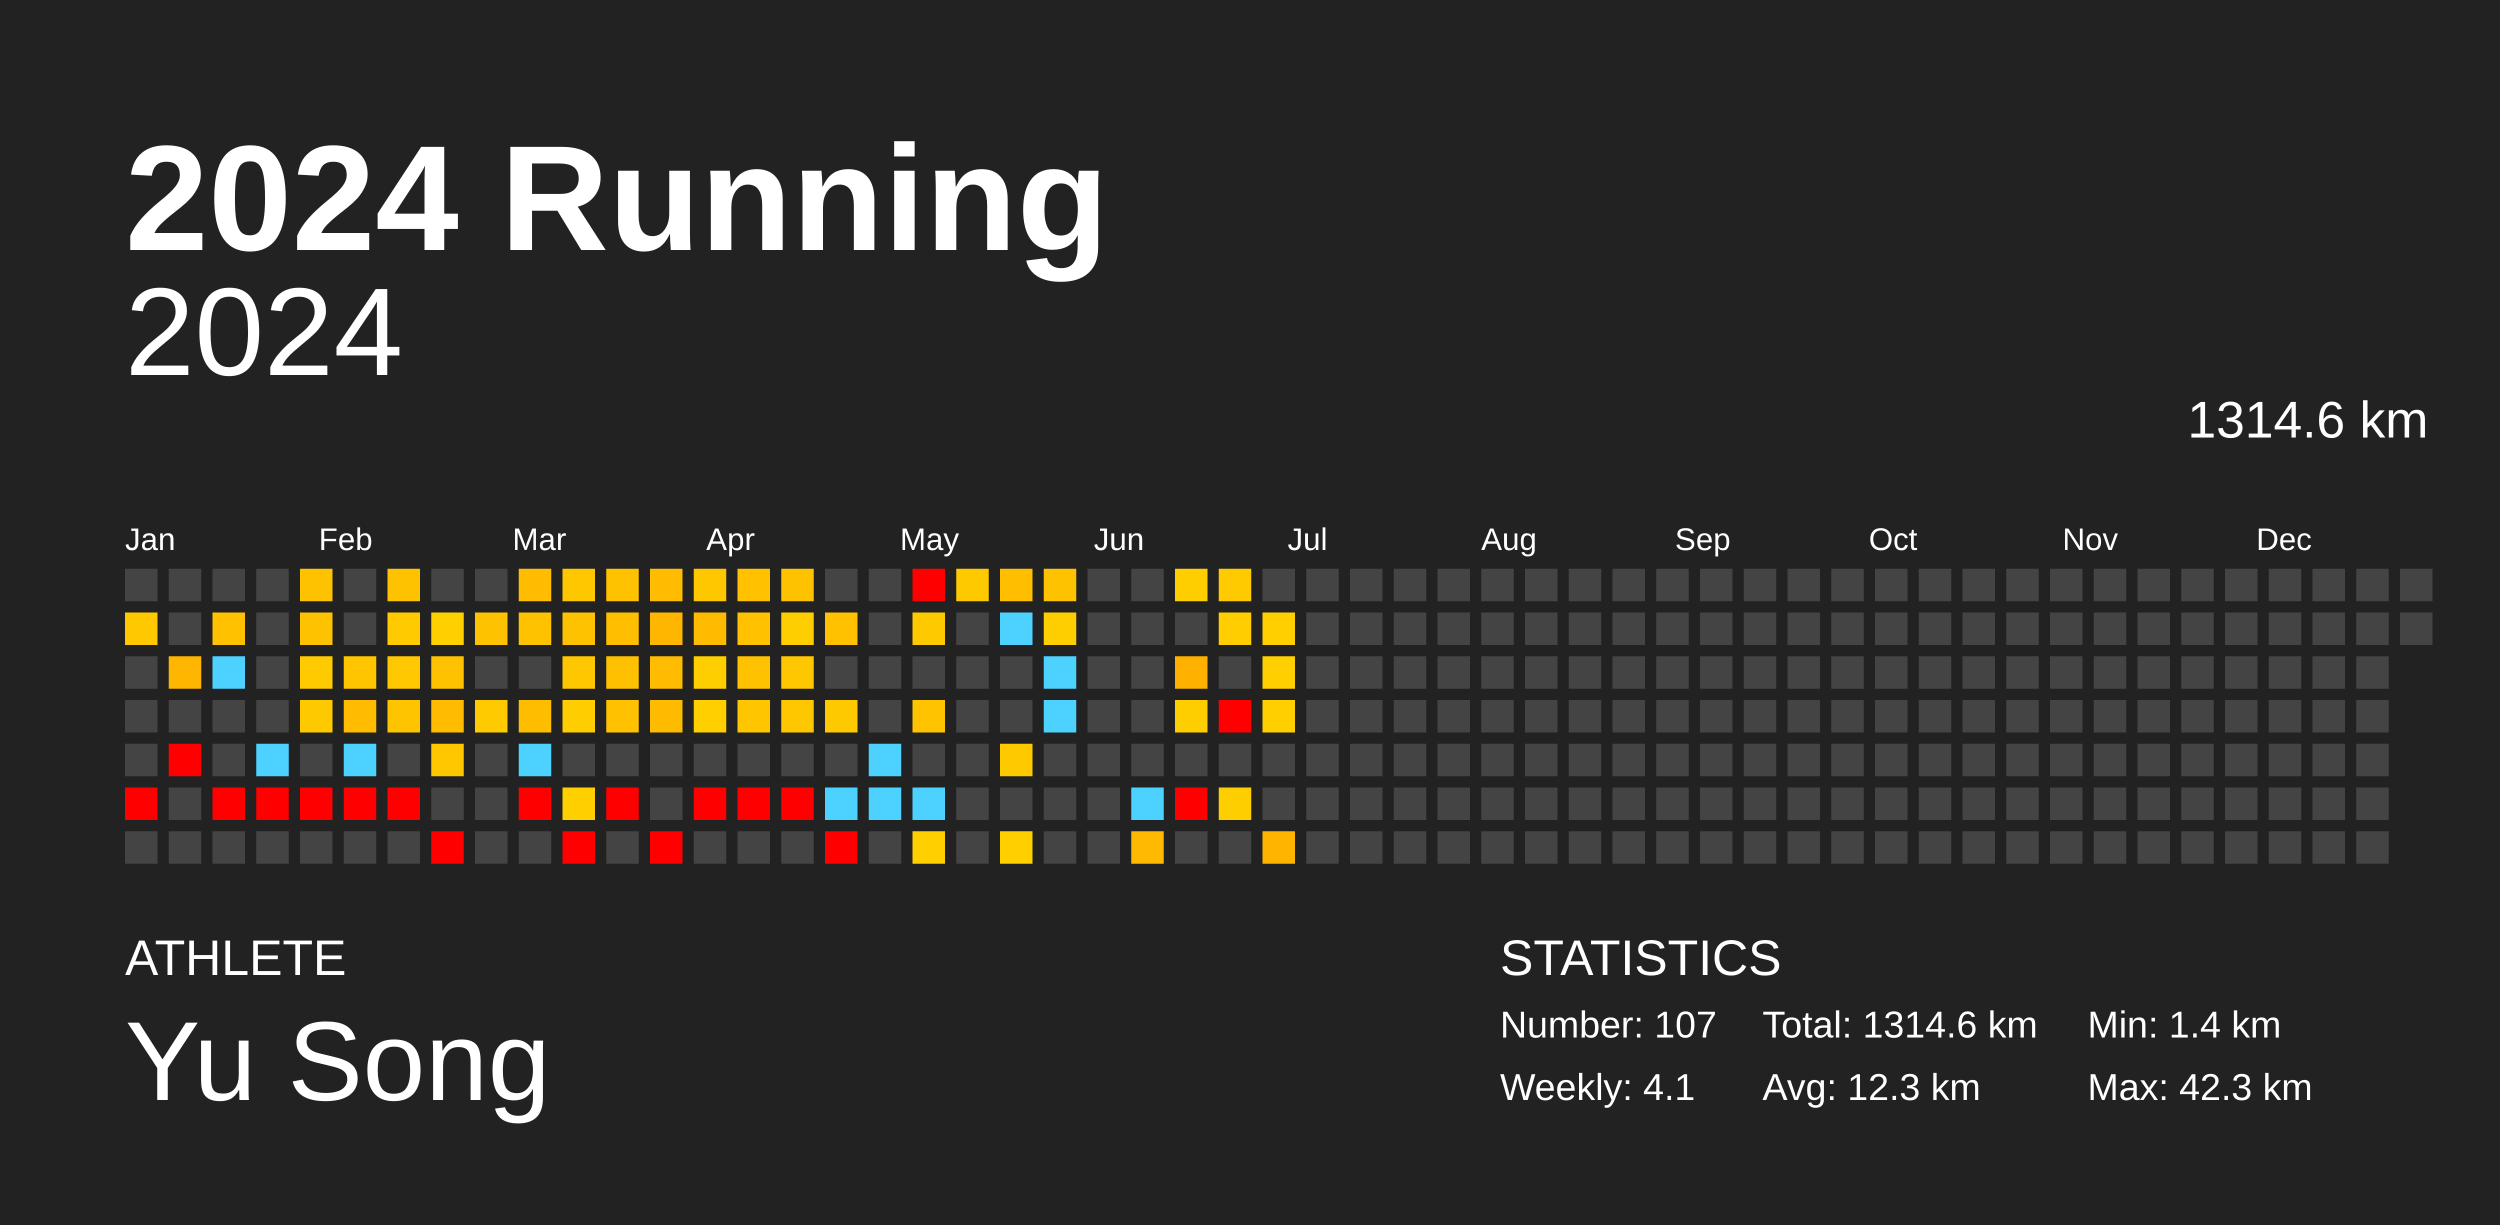
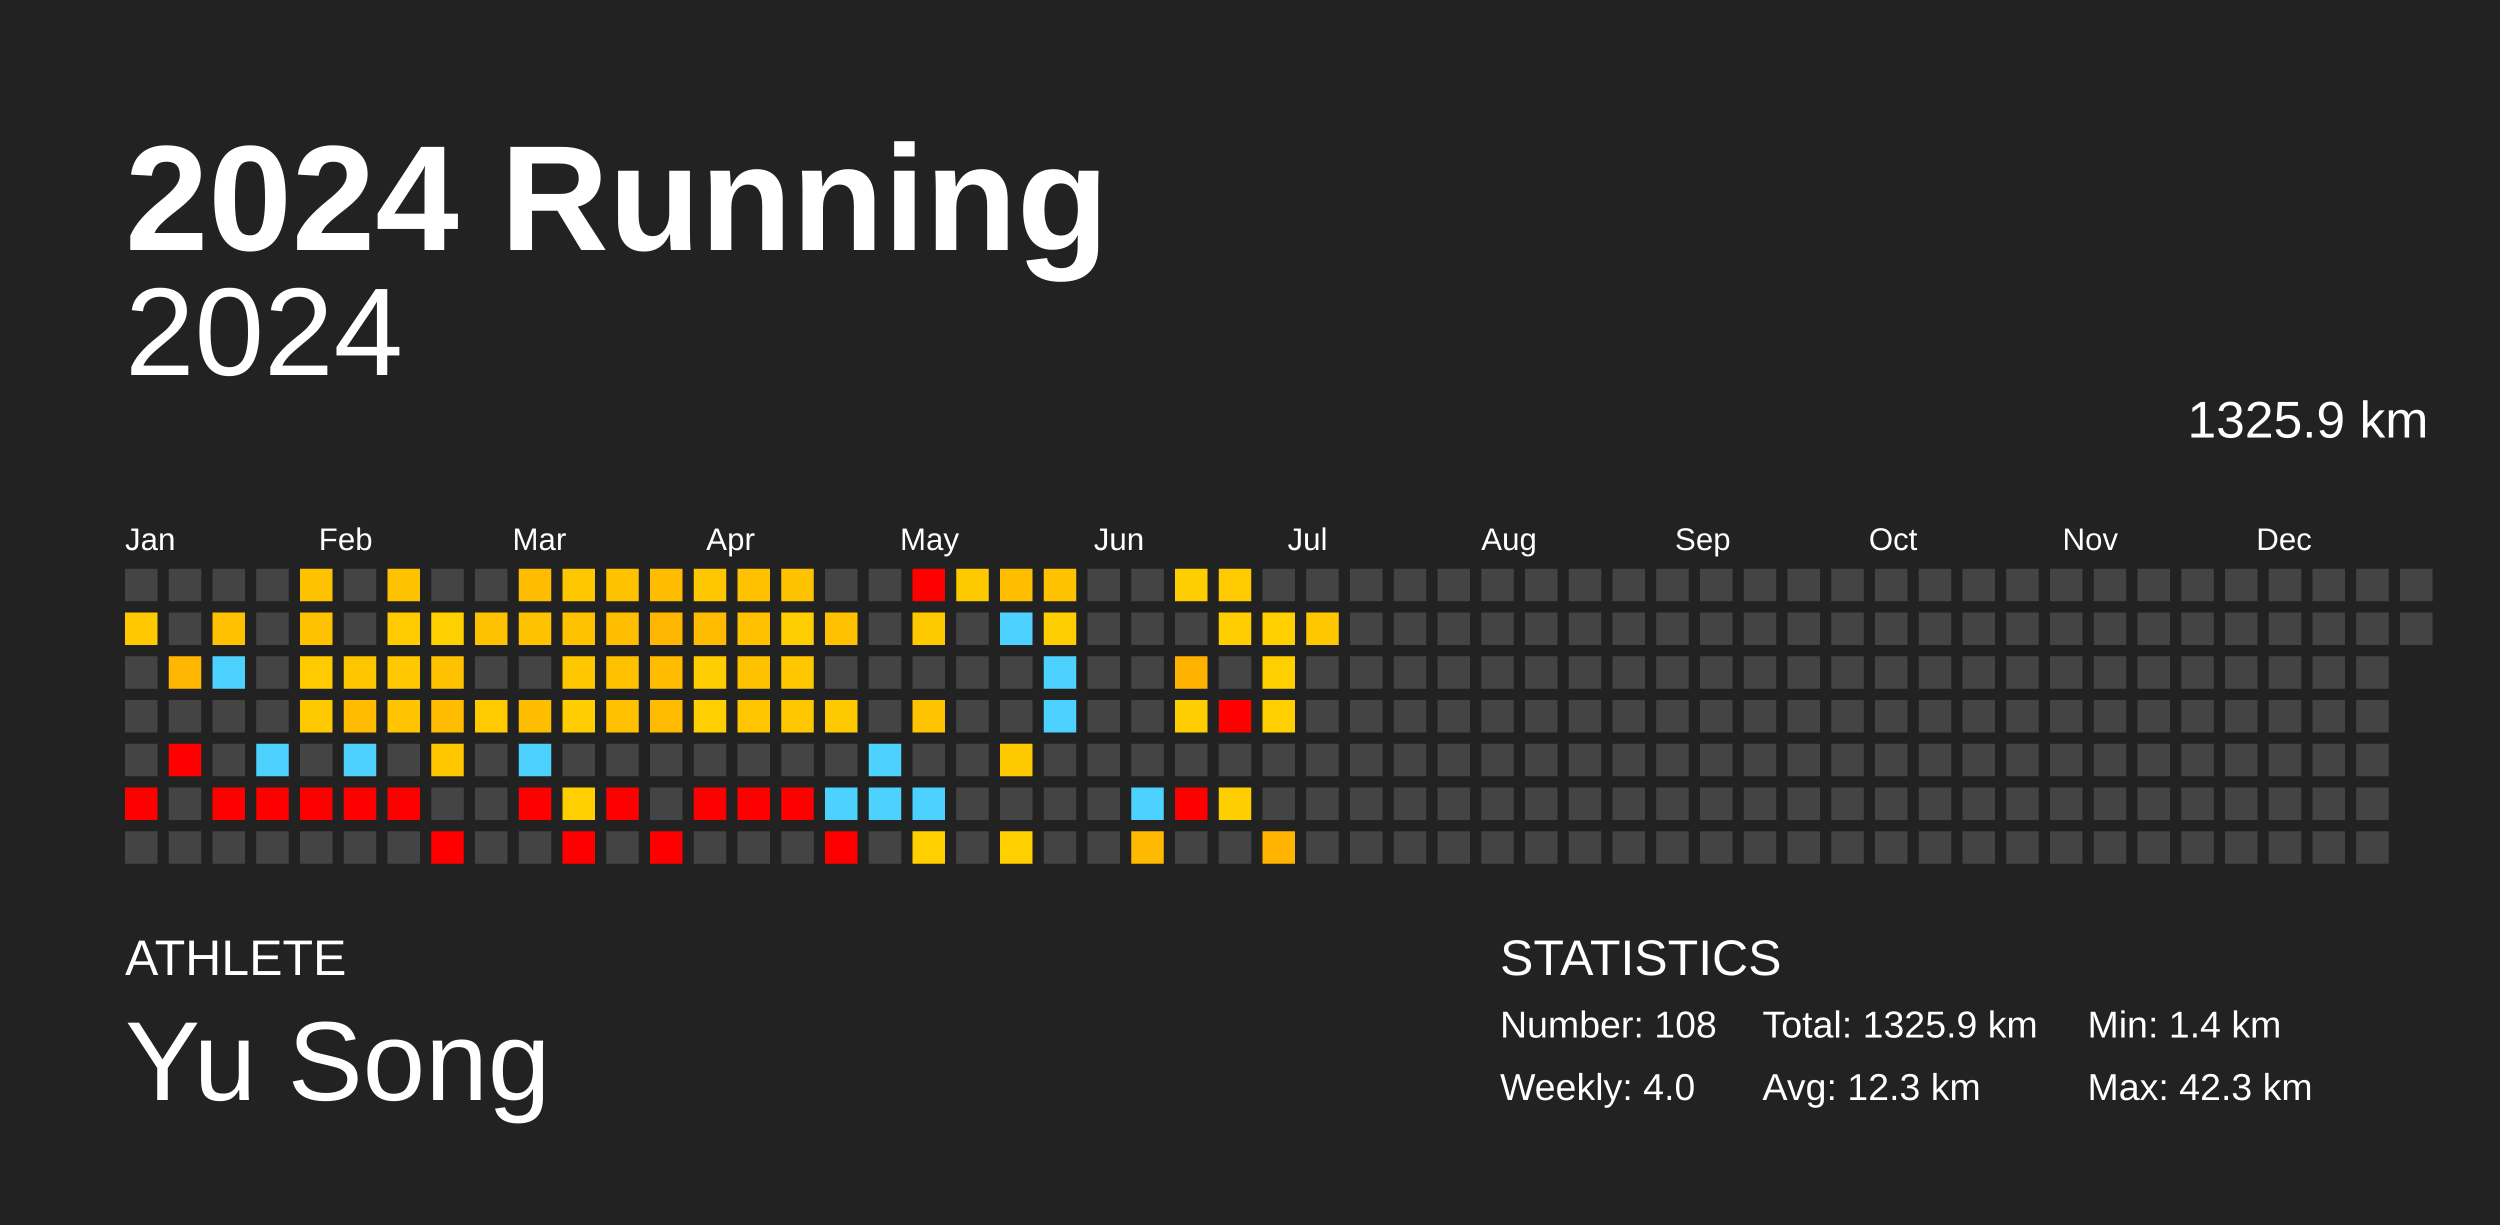
<svg xmlns="http://www.w3.org/2000/svg" baseProfile="full" height="98mm" version="1.1" viewBox="0,0,200,98" width="200mm">
  <defs />
  <rect fill="#222222" height="98" width="200" x="0" y="0" />
  <text fill="#FFFFFF" style="font-size:12px; font-family:Arial; font-weight:bold;" x="10" y="20">2024 Running</text>
  <text fill="#FFFFFF" style="font-size:4px; font-family:Arial" x="10" y="78">ATHLETE</text>
  <text fill="#FFFFFF" style="font-size:9px; font-family:Arial" x="10" y="88">Yu Song</text>
  <text fill="#FFFFFF" style="font-size:4px; font-family:Arial" x="120" y="78">STATISTICS</text>
-   <text fill="#FFFFFF" style="font-size:3px; font-family:Arial" x="120" y="83">Number: 107</text>
-   <text fill="#FFFFFF" style="font-size:3px; font-family:Arial" x="120" y="88">Weekly: 4.1</text>
-   <text fill="#FFFFFF" style="font-size:3px; font-family:Arial" x="141" y="83">Total: 1314.6 km</text>
+   <text fill="#FFFFFF" style="font-size:3px; font-family:Arial" x="120" y="83">Number: 108</text>
+   <text fill="#FFFFFF" style="font-size:3px; font-family:Arial" x="120" y="88">Weekly: 4.0</text>
+   <text fill="#FFFFFF" style="font-size:3px; font-family:Arial" x="141" y="83">Total: 1325.9 km</text>
  <text fill="#FFFFFF" style="font-size:3px; font-family:Arial" x="141" y="88">Avg: 12.3 km</text>
  <text fill="#FFFFFF" style="font-size:3px; font-family:Arial" x="167" y="83">Min: 1.4 km</text>
  <text fill="#FFFFFF" style="font-size:3px; font-family:Arial" x="167" y="88">Max: 42.3 km</text>
  <text alignment-baseline="hanging" fill="#FFFFFF" style="font-size:10.0px; font-family:Arial;" x="10" y="30">2024</text>
-   <text alignment-baseline="hanging" fill="#FFFFFF" style="font-size:4.125px; font-family:Arial;" x="175" y="35">1314.6 km</text>
+   <text alignment-baseline="hanging" fill="#FFFFFF" style="font-size:4.125px; font-family:Arial;" x="175" y="35">1325.9 km</text>
  <text fill="#FFFFFF" style="font-size:2.5px; font-family:Arial" x="10.0" y="44">Jan</text>
  <text fill="#FFFFFF" style="font-size:2.5px; font-family:Arial" x="25.5" y="44">Feb</text>
  <text fill="#FFFFFF" style="font-size:2.5px; font-family:Arial" x="41.0" y="44">Mar</text>
  <text fill="#FFFFFF" style="font-size:2.5px; font-family:Arial" x="56.5" y="44">Apr</text>
  <text fill="#FFFFFF" style="font-size:2.5px; font-family:Arial" x="72.0" y="44">May</text>
  <text fill="#FFFFFF" style="font-size:2.5px; font-family:Arial" x="87.5" y="44">Jun</text>
  <text fill="#FFFFFF" style="font-size:2.5px; font-family:Arial" x="103.0" y="44">Jul</text>
  <text fill="#FFFFFF" style="font-size:2.5px; font-family:Arial" x="118.5" y="44">Aug</text>
  <text fill="#FFFFFF" style="font-size:2.5px; font-family:Arial" x="134.0" y="44">Sep</text>
  <text fill="#FFFFFF" style="font-size:2.5px; font-family:Arial" x="149.5" y="44">Oct</text>
  <text fill="#FFFFFF" style="font-size:2.5px; font-family:Arial" x="165.0" y="44">Nov</text>
  <text fill="#FFFFFF" style="font-size:2.5px; font-family:Arial" x="180.5" y="44">Dec</text>
  <rect fill="#444444" height="2.6" width="2.6" x="10.0" y="45.5" />
  <rect fill="#ffc800" height="2.6" width="2.6" x="10.0" y="49.0" />
  <rect fill="#444444" height="2.6" width="2.6" x="10.0" y="52.5" />
  <rect fill="#444444" height="2.6" width="2.6" x="10.0" y="56.0" />
  <rect fill="#444444" height="2.6" width="2.6" x="10.0" y="59.5" />
  <rect fill="red" height="2.6" width="2.6" x="10.0" y="63.0" />
  <rect fill="#444444" height="2.6" width="2.6" x="10.0" y="66.5" />
  <rect fill="#444444" height="2.6" width="2.6" x="13.5" y="45.5" />
  <rect fill="#444444" height="2.6" width="2.6" x="13.5" y="49.0" />
  <rect fill="#ffb600" height="2.6" width="2.6" x="13.5" y="52.5" />
  <rect fill="#444444" height="2.6" width="2.6" x="13.5" y="56.0" />
  <rect fill="red" height="2.6" width="2.6" x="13.5" y="59.5" />
  <rect fill="#444444" height="2.6" width="2.6" x="13.5" y="63.0" />
  <rect fill="#444444" height="2.6" width="2.6" x="13.5" y="66.5" />
  <rect fill="#444444" height="2.6" width="2.6" x="17.0" y="45.5" />
  <rect fill="#ffc100" height="2.6" width="2.6" x="17.0" y="49.0" />
  <rect fill="#4dd2ff" height="2.6" width="2.6" x="17.0" y="52.5" />
  <rect fill="#444444" height="2.6" width="2.6" x="17.0" y="56.0" />
  <rect fill="#444444" height="2.6" width="2.6" x="17.0" y="59.5" />
  <rect fill="red" height="2.6" width="2.6" x="17.0" y="63.0" />
  <rect fill="#444444" height="2.6" width="2.6" x="17.0" y="66.5" />
  <rect fill="#444444" height="2.6" width="2.6" x="20.5" y="45.5" />
  <rect fill="#444444" height="2.6" width="2.6" x="20.5" y="49.0" />
  <rect fill="#444444" height="2.6" width="2.6" x="20.5" y="52.5" />
  <rect fill="#444444" height="2.6" width="2.6" x="20.5" y="56.0" />
  <rect fill="#4dd2ff" height="2.6" width="2.6" x="20.5" y="59.5" />
  <rect fill="red" height="2.6" width="2.6" x="20.5" y="63.0" />
  <rect fill="#444444" height="2.6" width="2.6" x="20.5" y="66.5" />
  <rect fill="#ffc200" height="2.6" width="2.6" x="24.0" y="45.5" />
  <rect fill="#ffc200" height="2.6" width="2.6" x="24.0" y="49.0" />
  <rect fill="#ffca00" height="2.6" width="2.6" x="24.0" y="52.5" />
  <rect fill="#ffc900" height="2.6" width="2.6" x="24.0" y="56.0" />
  <rect fill="#444444" height="2.6" width="2.6" x="24.0" y="59.5" />
  <rect fill="red" height="2.6" width="2.6" x="24.0" y="63.0" />
  <rect fill="#444444" height="2.6" width="2.6" x="24.0" y="66.5" />
  <rect fill="#444444" height="2.6" width="2.6" x="27.5" y="45.5" />
  <rect fill="#444444" height="2.6" width="2.6" x="27.5" y="49.0" />
  <rect fill="#ffc600" height="2.6" width="2.6" x="27.5" y="52.5" />
  <rect fill="#ffbc00" height="2.6" width="2.6" x="27.5" y="56.0" />
  <rect fill="#4dd2ff" height="2.6" width="2.6" x="27.5" y="59.5" />
  <rect fill="red" height="2.6" width="2.6" x="27.5" y="63.0" />
  <rect fill="#444444" height="2.6" width="2.6" x="27.5" y="66.5" />
  <rect fill="#ffc200" height="2.6" width="2.6" x="31.0" y="45.5" />
  <rect fill="#ffca00" height="2.6" width="2.6" x="31.0" y="49.0" />
  <rect fill="#ffc800" height="2.6" width="2.6" x="31.0" y="52.5" />
  <rect fill="#ffc400" height="2.6" width="2.6" x="31.0" y="56.0" />
  <rect fill="#444444" height="2.6" width="2.6" x="31.0" y="59.5" />
  <rect fill="red" height="2.6" width="2.6" x="31.0" y="63.0" />
  <rect fill="#444444" height="2.6" width="2.6" x="31.0" y="66.5" />
  <rect fill="#444444" height="2.6" width="2.6" x="34.5" y="45.5" />
  <rect fill="#ffd000" height="2.6" width="2.6" x="34.5" y="49.0" />
  <rect fill="#ffc200" height="2.6" width="2.6" x="34.5" y="52.5" />
  <rect fill="#ffbc00" height="2.6" width="2.6" x="34.5" y="56.0" />
  <rect fill="#ffc700" height="2.6" width="2.6" x="34.5" y="59.5" />
  <rect fill="#444444" height="2.6" width="2.6" x="34.5" y="63.0" />
  <rect fill="red" height="2.6" width="2.6" x="34.5" y="66.5" />
  <rect fill="#444444" height="2.6" width="2.6" x="38.0" y="45.5" />
  <rect fill="#ffc200" height="2.6" width="2.6" x="38.0" y="49.0" />
  <rect fill="#444444" height="2.6" width="2.6" x="38.0" y="52.5" />
  <rect fill="#ffca00" height="2.6" width="2.6" x="38.0" y="56.0" />
  <rect fill="#444444" height="2.6" width="2.6" x="38.0" y="59.5" />
  <rect fill="#444444" height="2.6" width="2.6" x="38.0" y="63.0" />
  <rect fill="#444444" height="2.6" width="2.6" x="38.0" y="66.5" />
  <rect fill="#ffbc00" height="2.6" width="2.6" x="41.5" y="45.5" />
  <rect fill="#ffc200" height="2.6" width="2.6" x="41.5" y="49.0" />
  <rect fill="#444444" height="2.6" width="2.6" x="41.5" y="52.5" />
  <rect fill="#ffbd00" height="2.6" width="2.6" x="41.5" y="56.0" />
  <rect fill="#4dd2ff" height="2.6" width="2.6" x="41.5" y="59.5" />
  <rect fill="red" height="2.6" width="2.6" x="41.5" y="63.0" />
  <rect fill="#444444" height="2.6" width="2.6" x="41.5" y="66.5" />
  <rect fill="#ffc700" height="2.6" width="2.6" x="45.0" y="45.5" />
  <rect fill="#ffc200" height="2.6" width="2.6" x="45.0" y="49.0" />
  <rect fill="#ffc700" height="2.6" width="2.6" x="45.0" y="52.5" />
  <rect fill="#ffcd00" height="2.6" width="2.6" x="45.0" y="56.0" />
  <rect fill="#444444" height="2.6" width="2.6" x="45.0" y="59.5" />
  <rect fill="#ffcf00" height="2.6" width="2.6" x="45.0" y="63.0" />
  <rect fill="red" height="2.6" width="2.6" x="45.0" y="66.5" />
  <rect fill="#ffc200" height="2.6" width="2.6" x="48.5" y="45.5" />
  <rect fill="#ffbf00" height="2.6" width="2.6" x="48.5" y="49.0" />
  <rect fill="#ffc000" height="2.6" width="2.6" x="48.5" y="52.5" />
  <rect fill="#ffc100" height="2.6" width="2.6" x="48.5" y="56.0" />
  <rect fill="#444444" height="2.6" width="2.6" x="48.5" y="59.5" />
  <rect fill="red" height="2.6" width="2.6" x="48.5" y="63.0" />
  <rect fill="#444444" height="2.6" width="2.6" x="48.5" y="66.5" />
  <rect fill="#ffbc00" height="2.6" width="2.6" x="52.0" y="45.5" />
  <rect fill="#ffb600" height="2.6" width="2.6" x="52.0" y="49.0" />
  <rect fill="#ffbc00" height="2.6" width="2.6" x="52.0" y="52.5" />
  <rect fill="#ffbb00" height="2.6" width="2.6" x="52.0" y="56.0" />
  <rect fill="#444444" height="2.6" width="2.6" x="52.0" y="59.5" />
  <rect fill="#444444" height="2.6" width="2.6" x="52.0" y="63.0" />
  <rect fill="red" height="2.6" width="2.6" x="52.0" y="66.5" />
  <rect fill="#ffc700" height="2.6" width="2.6" x="55.5" y="45.5" />
  <rect fill="#ffbb00" height="2.6" width="2.6" x="55.5" y="49.0" />
  <rect fill="#ffce00" height="2.6" width="2.6" x="55.5" y="52.5" />
  <rect fill="#ffcf00" height="2.6" width="2.6" x="55.5" y="56.0" />
  <rect fill="#444444" height="2.6" width="2.6" x="55.5" y="59.5" />
  <rect fill="red" height="2.6" width="2.6" x="55.5" y="63.0" />
  <rect fill="#444444" height="2.6" width="2.6" x="55.5" y="66.5" />
  <rect fill="#ffc100" height="2.6" width="2.6" x="59.0" y="45.5" />
  <rect fill="#ffc100" height="2.6" width="2.6" x="59.0" y="49.0" />
  <rect fill="#ffc200" height="2.6" width="2.6" x="59.0" y="52.5" />
  <rect fill="#ffc600" height="2.6" width="2.6" x="59.0" y="56.0" />
  <rect fill="#444444" height="2.6" width="2.6" x="59.0" y="59.5" />
  <rect fill="red" height="2.6" width="2.6" x="59.0" y="63.0" />
  <rect fill="#444444" height="2.6" width="2.6" x="59.0" y="66.5" />
  <rect fill="#ffc200" height="2.6" width="2.6" x="62.5" y="45.5" />
  <rect fill="#ffce00" height="2.6" width="2.6" x="62.5" y="49.0" />
  <rect fill="#ffc700" height="2.6" width="2.6" x="62.5" y="52.5" />
  <rect fill="#ffc700" height="2.6" width="2.6" x="62.5" y="56.0" />
  <rect fill="#444444" height="2.6" width="2.6" x="62.5" y="59.5" />
  <rect fill="red" height="2.6" width="2.6" x="62.5" y="63.0" />
  <rect fill="#444444" height="2.6" width="2.6" x="62.5" y="66.5" />
  <rect fill="#444444" height="2.6" width="2.6" x="66.0" y="45.5" />
  <rect fill="#ffc100" height="2.6" width="2.6" x="66.0" y="49.0" />
  <rect fill="#444444" height="2.6" width="2.6" x="66.0" y="52.5" />
  <rect fill="#ffc900" height="2.6" width="2.6" x="66.0" y="56.0" />
  <rect fill="#444444" height="2.6" width="2.6" x="66.0" y="59.5" />
  <rect fill="#4dd2ff" height="2.6" width="2.6" x="66.0" y="63.0" />
  <rect fill="red" height="2.6" width="2.6" x="66.0" y="66.5" />
  <rect fill="#444444" height="2.6" width="2.6" x="69.5" y="45.5" />
  <rect fill="#444444" height="2.6" width="2.6" x="69.5" y="49.0" />
  <rect fill="#444444" height="2.6" width="2.6" x="69.5" y="52.5" />
  <rect fill="#444444" height="2.6" width="2.6" x="69.5" y="56.0" />
  <rect fill="#4dd2ff" height="2.6" width="2.6" x="69.5" y="59.5" />
  <rect fill="#4dd2ff" height="2.6" width="2.6" x="69.5" y="63.0" />
  <rect fill="#444444" height="2.6" width="2.6" x="69.5" y="66.5" />
  <rect fill="red" height="2.6" width="2.6" x="73.0" y="45.5" />
  <rect fill="#ffc900" height="2.6" width="2.6" x="73.0" y="49.0" />
  <rect fill="#444444" height="2.6" width="2.6" x="73.0" y="52.5" />
  <rect fill="#ffc300" height="2.6" width="2.6" x="73.0" y="56.0" />
  <rect fill="#444444" height="2.6" width="2.6" x="73.0" y="59.5" />
  <rect fill="#4dd2ff" height="2.6" width="2.6" x="73.0" y="63.0" />
  <rect fill="#ffcf00" height="2.6" width="2.6" x="73.0" y="66.5" />
  <rect fill="#ffc900" height="2.6" width="2.6" x="76.5" y="45.5" />
  <rect fill="#444444" height="2.6" width="2.6" x="76.5" y="49.0" />
  <rect fill="#444444" height="2.6" width="2.6" x="76.5" y="52.5" />
  <rect fill="#444444" height="2.6" width="2.6" x="76.5" y="56.0" />
  <rect fill="#444444" height="2.6" width="2.6" x="76.5" y="59.5" />
  <rect fill="#444444" height="2.6" width="2.6" x="76.5" y="63.0" />
  <rect fill="#444444" height="2.6" width="2.6" x="76.5" y="66.5" />
  <rect fill="#ffbe00" height="2.6" width="2.6" x="80.0" y="45.5" />
  <rect fill="#4dd2ff" height="2.6" width="2.6" x="80.0" y="49.0" />
  <rect fill="#444444" height="2.6" width="2.6" x="80.0" y="52.5" />
  <rect fill="#444444" height="2.6" width="2.6" x="80.0" y="56.0" />
  <rect fill="#ffc900" height="2.6" width="2.6" x="80.0" y="59.5" />
  <rect fill="#444444" height="2.6" width="2.6" x="80.0" y="63.0" />
  <rect fill="#ffcf00" height="2.6" width="2.6" x="80.0" y="66.5" />
  <rect fill="#ffc200" height="2.6" width="2.6" x="83.5" y="45.5" />
  <rect fill="#ffce00" height="2.6" width="2.6" x="83.5" y="49.0" />
  <rect fill="#4dd2ff" height="2.6" width="2.6" x="83.5" y="52.5" />
  <rect fill="#4dd2ff" height="2.6" width="2.6" x="83.5" y="56.0" />
  <rect fill="#444444" height="2.6" width="2.6" x="83.5" y="59.5" />
  <rect fill="#444444" height="2.6" width="2.6" x="83.5" y="63.0" />
  <rect fill="#444444" height="2.6" width="2.6" x="83.5" y="66.5" />
  <rect fill="#444444" height="2.6" width="2.6" x="87.0" y="45.5" />
  <rect fill="#444444" height="2.6" width="2.6" x="87.0" y="49.0" />
  <rect fill="#444444" height="2.6" width="2.6" x="87.0" y="52.5" />
  <rect fill="#444444" height="2.6" width="2.6" x="87.0" y="56.0" />
  <rect fill="#444444" height="2.6" width="2.6" x="87.0" y="59.5" />
  <rect fill="#444444" height="2.6" width="2.6" x="87.0" y="63.0" />
  <rect fill="#444444" height="2.6" width="2.6" x="87.0" y="66.5" />
  <rect fill="#444444" height="2.6" width="2.6" x="90.5" y="45.5" />
  <rect fill="#444444" height="2.6" width="2.6" x="90.5" y="49.0" />
  <rect fill="#444444" height="2.6" width="2.6" x="90.5" y="52.5" />
  <rect fill="#444444" height="2.6" width="2.6" x="90.5" y="56.0" />
  <rect fill="#444444" height="2.6" width="2.6" x="90.5" y="59.5" />
  <rect fill="#4dd2ff" height="2.6" width="2.6" x="90.5" y="63.0" />
  <rect fill="#ffb900" height="2.6" width="2.6" x="90.5" y="66.5" />
  <rect fill="#ffce00" height="2.6" width="2.6" x="94.0" y="45.5" />
  <rect fill="#444444" height="2.6" width="2.6" x="94.0" y="49.0" />
  <rect fill="#ffb100" height="2.6" width="2.6" x="94.0" y="52.5" />
  <rect fill="#ffce00" height="2.6" width="2.6" x="94.0" y="56.0" />
  <rect fill="#444444" height="2.6" width="2.6" x="94.0" y="59.5" />
  <rect fill="red" height="2.6" width="2.6" x="94.0" y="63.0" />
  <rect fill="#444444" height="2.6" width="2.6" x="94.0" y="66.5" />
  <rect fill="#ffcb00" height="2.6" width="2.6" x="97.5" y="45.5" />
  <rect fill="#ffcd00" height="2.6" width="2.6" x="97.5" y="49.0" />
  <rect fill="#444444" height="2.6" width="2.6" x="97.5" y="52.5" />
  <rect fill="red" height="2.6" width="2.6" x="97.5" y="56.0" />
  <rect fill="#444444" height="2.6" width="2.6" x="97.5" y="59.5" />
  <rect fill="#ffce00" height="2.6" width="2.6" x="97.5" y="63.0" />
  <rect fill="#444444" height="2.6" width="2.6" x="97.5" y="66.5" />
  <rect fill="#444444" height="2.6" width="2.6" x="101.0" y="45.5" />
  <rect fill="#ffcf00" height="2.6" width="2.6" x="101.0" y="49.0" />
  <rect fill="#ffcf00" height="2.6" width="2.6" x="101.0" y="52.5" />
  <rect fill="#ffcf00" height="2.6" width="2.6" x="101.0" y="56.0" />
  <rect fill="#444444" height="2.6" width="2.6" x="101.0" y="59.5" />
  <rect fill="#444444" height="2.6" width="2.6" x="101.0" y="63.0" />
  <rect fill="#ffb500" height="2.6" width="2.6" x="101.0" y="66.5" />
  <rect fill="#444444" height="2.6" width="2.6" x="104.5" y="45.5" />
-   <rect fill="#444444" height="2.6" width="2.6" x="104.5" y="49.0" />
+   <rect fill="#ffc700" height="2.6" width="2.6" x="104.5" y="49.0" />
  <rect fill="#444444" height="2.6" width="2.6" x="104.5" y="52.5" />
  <rect fill="#444444" height="2.6" width="2.6" x="104.5" y="56.0" />
  <rect fill="#444444" height="2.6" width="2.6" x="104.5" y="59.5" />
  <rect fill="#444444" height="2.6" width="2.6" x="104.5" y="63.0" />
  <rect fill="#444444" height="2.6" width="2.6" x="104.5" y="66.5" />
  <rect fill="#444444" height="2.6" width="2.6" x="108.0" y="45.5" />
  <rect fill="#444444" height="2.6" width="2.6" x="108.0" y="49.0" />
  <rect fill="#444444" height="2.6" width="2.6" x="108.0" y="52.5" />
  <rect fill="#444444" height="2.6" width="2.6" x="108.0" y="56.0" />
  <rect fill="#444444" height="2.6" width="2.6" x="108.0" y="59.5" />
  <rect fill="#444444" height="2.6" width="2.6" x="108.0" y="63.0" />
  <rect fill="#444444" height="2.6" width="2.6" x="108.0" y="66.5" />
  <rect fill="#444444" height="2.6" width="2.6" x="111.5" y="45.5" />
  <rect fill="#444444" height="2.6" width="2.6" x="111.5" y="49.0" />
  <rect fill="#444444" height="2.6" width="2.6" x="111.5" y="52.5" />
  <rect fill="#444444" height="2.6" width="2.6" x="111.5" y="56.0" />
  <rect fill="#444444" height="2.6" width="2.6" x="111.5" y="59.5" />
  <rect fill="#444444" height="2.6" width="2.6" x="111.5" y="63.0" />
  <rect fill="#444444" height="2.6" width="2.6" x="111.5" y="66.5" />
  <rect fill="#444444" height="2.6" width="2.6" x="115.0" y="45.5" />
  <rect fill="#444444" height="2.6" width="2.6" x="115.0" y="49.0" />
  <rect fill="#444444" height="2.6" width="2.6" x="115.0" y="52.5" />
  <rect fill="#444444" height="2.6" width="2.6" x="115.0" y="56.0" />
  <rect fill="#444444" height="2.6" width="2.6" x="115.0" y="59.5" />
  <rect fill="#444444" height="2.6" width="2.6" x="115.0" y="63.0" />
  <rect fill="#444444" height="2.6" width="2.6" x="115.0" y="66.5" />
  <rect fill="#444444" height="2.6" width="2.6" x="118.5" y="45.5" />
  <rect fill="#444444" height="2.6" width="2.6" x="118.5" y="49.0" />
  <rect fill="#444444" height="2.6" width="2.6" x="118.5" y="52.5" />
  <rect fill="#444444" height="2.6" width="2.6" x="118.5" y="56.0" />
  <rect fill="#444444" height="2.6" width="2.6" x="118.5" y="59.5" />
  <rect fill="#444444" height="2.6" width="2.6" x="118.5" y="63.0" />
  <rect fill="#444444" height="2.6" width="2.6" x="118.5" y="66.5" />
  <rect fill="#444444" height="2.6" width="2.6" x="122.0" y="45.5" />
  <rect fill="#444444" height="2.6" width="2.6" x="122.0" y="49.0" />
  <rect fill="#444444" height="2.6" width="2.6" x="122.0" y="52.5" />
  <rect fill="#444444" height="2.6" width="2.6" x="122.0" y="56.0" />
  <rect fill="#444444" height="2.6" width="2.6" x="122.0" y="59.5" />
  <rect fill="#444444" height="2.6" width="2.6" x="122.0" y="63.0" />
  <rect fill="#444444" height="2.6" width="2.6" x="122.0" y="66.5" />
  <rect fill="#444444" height="2.6" width="2.6" x="125.5" y="45.5" />
  <rect fill="#444444" height="2.6" width="2.6" x="125.5" y="49.0" />
  <rect fill="#444444" height="2.6" width="2.6" x="125.5" y="52.5" />
  <rect fill="#444444" height="2.6" width="2.6" x="125.5" y="56.0" />
  <rect fill="#444444" height="2.6" width="2.6" x="125.5" y="59.5" />
  <rect fill="#444444" height="2.6" width="2.6" x="125.5" y="63.0" />
  <rect fill="#444444" height="2.6" width="2.6" x="125.5" y="66.5" />
  <rect fill="#444444" height="2.6" width="2.6" x="129.0" y="45.5" />
  <rect fill="#444444" height="2.6" width="2.6" x="129.0" y="49.0" />
  <rect fill="#444444" height="2.6" width="2.6" x="129.0" y="52.5" />
  <rect fill="#444444" height="2.6" width="2.6" x="129.0" y="56.0" />
  <rect fill="#444444" height="2.6" width="2.6" x="129.0" y="59.5" />
  <rect fill="#444444" height="2.6" width="2.6" x="129.0" y="63.0" />
  <rect fill="#444444" height="2.6" width="2.6" x="129.0" y="66.5" />
  <rect fill="#444444" height="2.6" width="2.6" x="132.5" y="45.5" />
  <rect fill="#444444" height="2.6" width="2.6" x="132.5" y="49.0" />
  <rect fill="#444444" height="2.6" width="2.6" x="132.5" y="52.5" />
  <rect fill="#444444" height="2.6" width="2.6" x="132.5" y="56.0" />
  <rect fill="#444444" height="2.6" width="2.6" x="132.5" y="59.5" />
  <rect fill="#444444" height="2.6" width="2.6" x="132.5" y="63.0" />
  <rect fill="#444444" height="2.6" width="2.6" x="132.5" y="66.5" />
  <rect fill="#444444" height="2.6" width="2.6" x="136.0" y="45.5" />
  <rect fill="#444444" height="2.6" width="2.6" x="136.0" y="49.0" />
  <rect fill="#444444" height="2.6" width="2.6" x="136.0" y="52.5" />
  <rect fill="#444444" height="2.6" width="2.6" x="136.0" y="56.0" />
  <rect fill="#444444" height="2.6" width="2.6" x="136.0" y="59.5" />
  <rect fill="#444444" height="2.6" width="2.6" x="136.0" y="63.0" />
  <rect fill="#444444" height="2.6" width="2.6" x="136.0" y="66.5" />
  <rect fill="#444444" height="2.6" width="2.6" x="139.5" y="45.5" />
  <rect fill="#444444" height="2.6" width="2.6" x="139.5" y="49.0" />
  <rect fill="#444444" height="2.6" width="2.6" x="139.5" y="52.5" />
  <rect fill="#444444" height="2.6" width="2.6" x="139.5" y="56.0" />
  <rect fill="#444444" height="2.6" width="2.6" x="139.5" y="59.5" />
  <rect fill="#444444" height="2.6" width="2.6" x="139.5" y="63.0" />
  <rect fill="#444444" height="2.6" width="2.6" x="139.5" y="66.5" />
  <rect fill="#444444" height="2.6" width="2.6" x="143.0" y="45.5" />
  <rect fill="#444444" height="2.6" width="2.6" x="143.0" y="49.0" />
  <rect fill="#444444" height="2.6" width="2.6" x="143.0" y="52.5" />
  <rect fill="#444444" height="2.6" width="2.6" x="143.0" y="56.0" />
  <rect fill="#444444" height="2.6" width="2.6" x="143.0" y="59.5" />
  <rect fill="#444444" height="2.6" width="2.6" x="143.0" y="63.0" />
  <rect fill="#444444" height="2.6" width="2.6" x="143.0" y="66.5" />
  <rect fill="#444444" height="2.6" width="2.6" x="146.5" y="45.5" />
  <rect fill="#444444" height="2.6" width="2.6" x="146.5" y="49.0" />
  <rect fill="#444444" height="2.6" width="2.6" x="146.5" y="52.5" />
  <rect fill="#444444" height="2.6" width="2.6" x="146.5" y="56.0" />
  <rect fill="#444444" height="2.6" width="2.6" x="146.5" y="59.5" />
  <rect fill="#444444" height="2.6" width="2.6" x="146.5" y="63.0" />
  <rect fill="#444444" height="2.6" width="2.6" x="146.5" y="66.5" />
  <rect fill="#444444" height="2.6" width="2.6" x="150.0" y="45.5" />
  <rect fill="#444444" height="2.6" width="2.6" x="150.0" y="49.0" />
  <rect fill="#444444" height="2.6" width="2.6" x="150.0" y="52.5" />
  <rect fill="#444444" height="2.6" width="2.6" x="150.0" y="56.0" />
  <rect fill="#444444" height="2.6" width="2.6" x="150.0" y="59.5" />
  <rect fill="#444444" height="2.6" width="2.6" x="150.0" y="63.0" />
  <rect fill="#444444" height="2.6" width="2.6" x="150.0" y="66.5" />
  <rect fill="#444444" height="2.6" width="2.6" x="153.5" y="45.5" />
  <rect fill="#444444" height="2.6" width="2.6" x="153.5" y="49.0" />
  <rect fill="#444444" height="2.6" width="2.6" x="153.5" y="52.5" />
  <rect fill="#444444" height="2.6" width="2.6" x="153.5" y="56.0" />
  <rect fill="#444444" height="2.6" width="2.6" x="153.5" y="59.5" />
  <rect fill="#444444" height="2.6" width="2.6" x="153.5" y="63.0" />
  <rect fill="#444444" height="2.6" width="2.6" x="153.5" y="66.5" />
  <rect fill="#444444" height="2.6" width="2.6" x="157.0" y="45.5" />
  <rect fill="#444444" height="2.6" width="2.6" x="157.0" y="49.0" />
  <rect fill="#444444" height="2.6" width="2.6" x="157.0" y="52.5" />
  <rect fill="#444444" height="2.6" width="2.6" x="157.0" y="56.0" />
  <rect fill="#444444" height="2.6" width="2.6" x="157.0" y="59.5" />
  <rect fill="#444444" height="2.6" width="2.6" x="157.0" y="63.0" />
  <rect fill="#444444" height="2.6" width="2.6" x="157.0" y="66.5" />
  <rect fill="#444444" height="2.6" width="2.6" x="160.5" y="45.5" />
  <rect fill="#444444" height="2.6" width="2.6" x="160.5" y="49.0" />
  <rect fill="#444444" height="2.6" width="2.6" x="160.5" y="52.5" />
  <rect fill="#444444" height="2.6" width="2.6" x="160.5" y="56.0" />
  <rect fill="#444444" height="2.6" width="2.6" x="160.5" y="59.5" />
  <rect fill="#444444" height="2.6" width="2.6" x="160.5" y="63.0" />
  <rect fill="#444444" height="2.6" width="2.6" x="160.5" y="66.5" />
  <rect fill="#444444" height="2.6" width="2.6" x="164.0" y="45.5" />
  <rect fill="#444444" height="2.6" width="2.6" x="164.0" y="49.0" />
  <rect fill="#444444" height="2.6" width="2.6" x="164.0" y="52.5" />
  <rect fill="#444444" height="2.6" width="2.6" x="164.0" y="56.0" />
  <rect fill="#444444" height="2.6" width="2.6" x="164.0" y="59.5" />
  <rect fill="#444444" height="2.6" width="2.6" x="164.0" y="63.0" />
  <rect fill="#444444" height="2.6" width="2.6" x="164.0" y="66.5" />
  <rect fill="#444444" height="2.6" width="2.6" x="167.5" y="45.5" />
  <rect fill="#444444" height="2.6" width="2.6" x="167.5" y="49.0" />
  <rect fill="#444444" height="2.6" width="2.6" x="167.5" y="52.5" />
  <rect fill="#444444" height="2.6" width="2.6" x="167.5" y="56.0" />
  <rect fill="#444444" height="2.6" width="2.6" x="167.5" y="59.5" />
  <rect fill="#444444" height="2.6" width="2.6" x="167.5" y="63.0" />
  <rect fill="#444444" height="2.6" width="2.6" x="167.5" y="66.5" />
  <rect fill="#444444" height="2.6" width="2.6" x="171.0" y="45.5" />
  <rect fill="#444444" height="2.6" width="2.6" x="171.0" y="49.0" />
  <rect fill="#444444" height="2.6" width="2.6" x="171.0" y="52.5" />
  <rect fill="#444444" height="2.6" width="2.6" x="171.0" y="56.0" />
  <rect fill="#444444" height="2.6" width="2.6" x="171.0" y="59.5" />
  <rect fill="#444444" height="2.6" width="2.6" x="171.0" y="63.0" />
  <rect fill="#444444" height="2.6" width="2.6" x="171.0" y="66.5" />
  <rect fill="#444444" height="2.6" width="2.6" x="174.5" y="45.5" />
  <rect fill="#444444" height="2.6" width="2.6" x="174.5" y="49.0" />
  <rect fill="#444444" height="2.6" width="2.6" x="174.5" y="52.5" />
  <rect fill="#444444" height="2.6" width="2.6" x="174.5" y="56.0" />
  <rect fill="#444444" height="2.6" width="2.6" x="174.5" y="59.5" />
  <rect fill="#444444" height="2.6" width="2.6" x="174.5" y="63.0" />
  <rect fill="#444444" height="2.6" width="2.6" x="174.5" y="66.5" />
  <rect fill="#444444" height="2.6" width="2.6" x="178.0" y="45.5" />
  <rect fill="#444444" height="2.6" width="2.6" x="178.0" y="49.0" />
  <rect fill="#444444" height="2.6" width="2.6" x="178.0" y="52.5" />
  <rect fill="#444444" height="2.6" width="2.6" x="178.0" y="56.0" />
  <rect fill="#444444" height="2.6" width="2.6" x="178.0" y="59.5" />
  <rect fill="#444444" height="2.6" width="2.6" x="178.0" y="63.0" />
  <rect fill="#444444" height="2.6" width="2.6" x="178.0" y="66.5" />
  <rect fill="#444444" height="2.6" width="2.6" x="181.5" y="45.5" />
  <rect fill="#444444" height="2.6" width="2.6" x="181.5" y="49.0" />
  <rect fill="#444444" height="2.6" width="2.6" x="181.5" y="52.5" />
  <rect fill="#444444" height="2.6" width="2.6" x="181.5" y="56.0" />
  <rect fill="#444444" height="2.6" width="2.6" x="181.5" y="59.5" />
  <rect fill="#444444" height="2.6" width="2.6" x="181.5" y="63.0" />
  <rect fill="#444444" height="2.6" width="2.6" x="181.5" y="66.5" />
  <rect fill="#444444" height="2.6" width="2.6" x="185.0" y="45.5" />
  <rect fill="#444444" height="2.6" width="2.6" x="185.0" y="49.0" />
  <rect fill="#444444" height="2.6" width="2.6" x="185.0" y="52.5" />
  <rect fill="#444444" height="2.6" width="2.6" x="185.0" y="56.0" />
  <rect fill="#444444" height="2.6" width="2.6" x="185.0" y="59.5" />
  <rect fill="#444444" height="2.6" width="2.6" x="185.0" y="63.0" />
  <rect fill="#444444" height="2.6" width="2.6" x="185.0" y="66.5" />
  <rect fill="#444444" height="2.6" width="2.6" x="188.5" y="45.5" />
  <rect fill="#444444" height="2.6" width="2.6" x="188.5" y="49.0" />
  <rect fill="#444444" height="2.6" width="2.6" x="188.5" y="52.5" />
  <rect fill="#444444" height="2.6" width="2.6" x="188.5" y="56.0" />
  <rect fill="#444444" height="2.6" width="2.6" x="188.5" y="59.5" />
  <rect fill="#444444" height="2.6" width="2.6" x="188.5" y="63.0" />
  <rect fill="#444444" height="2.6" width="2.6" x="188.5" y="66.5" />
  <rect fill="#444444" height="2.6" width="2.6" x="192.0" y="45.5" />
  <rect fill="#444444" height="2.6" width="2.6" x="192.0" y="49.0" />
</svg>
